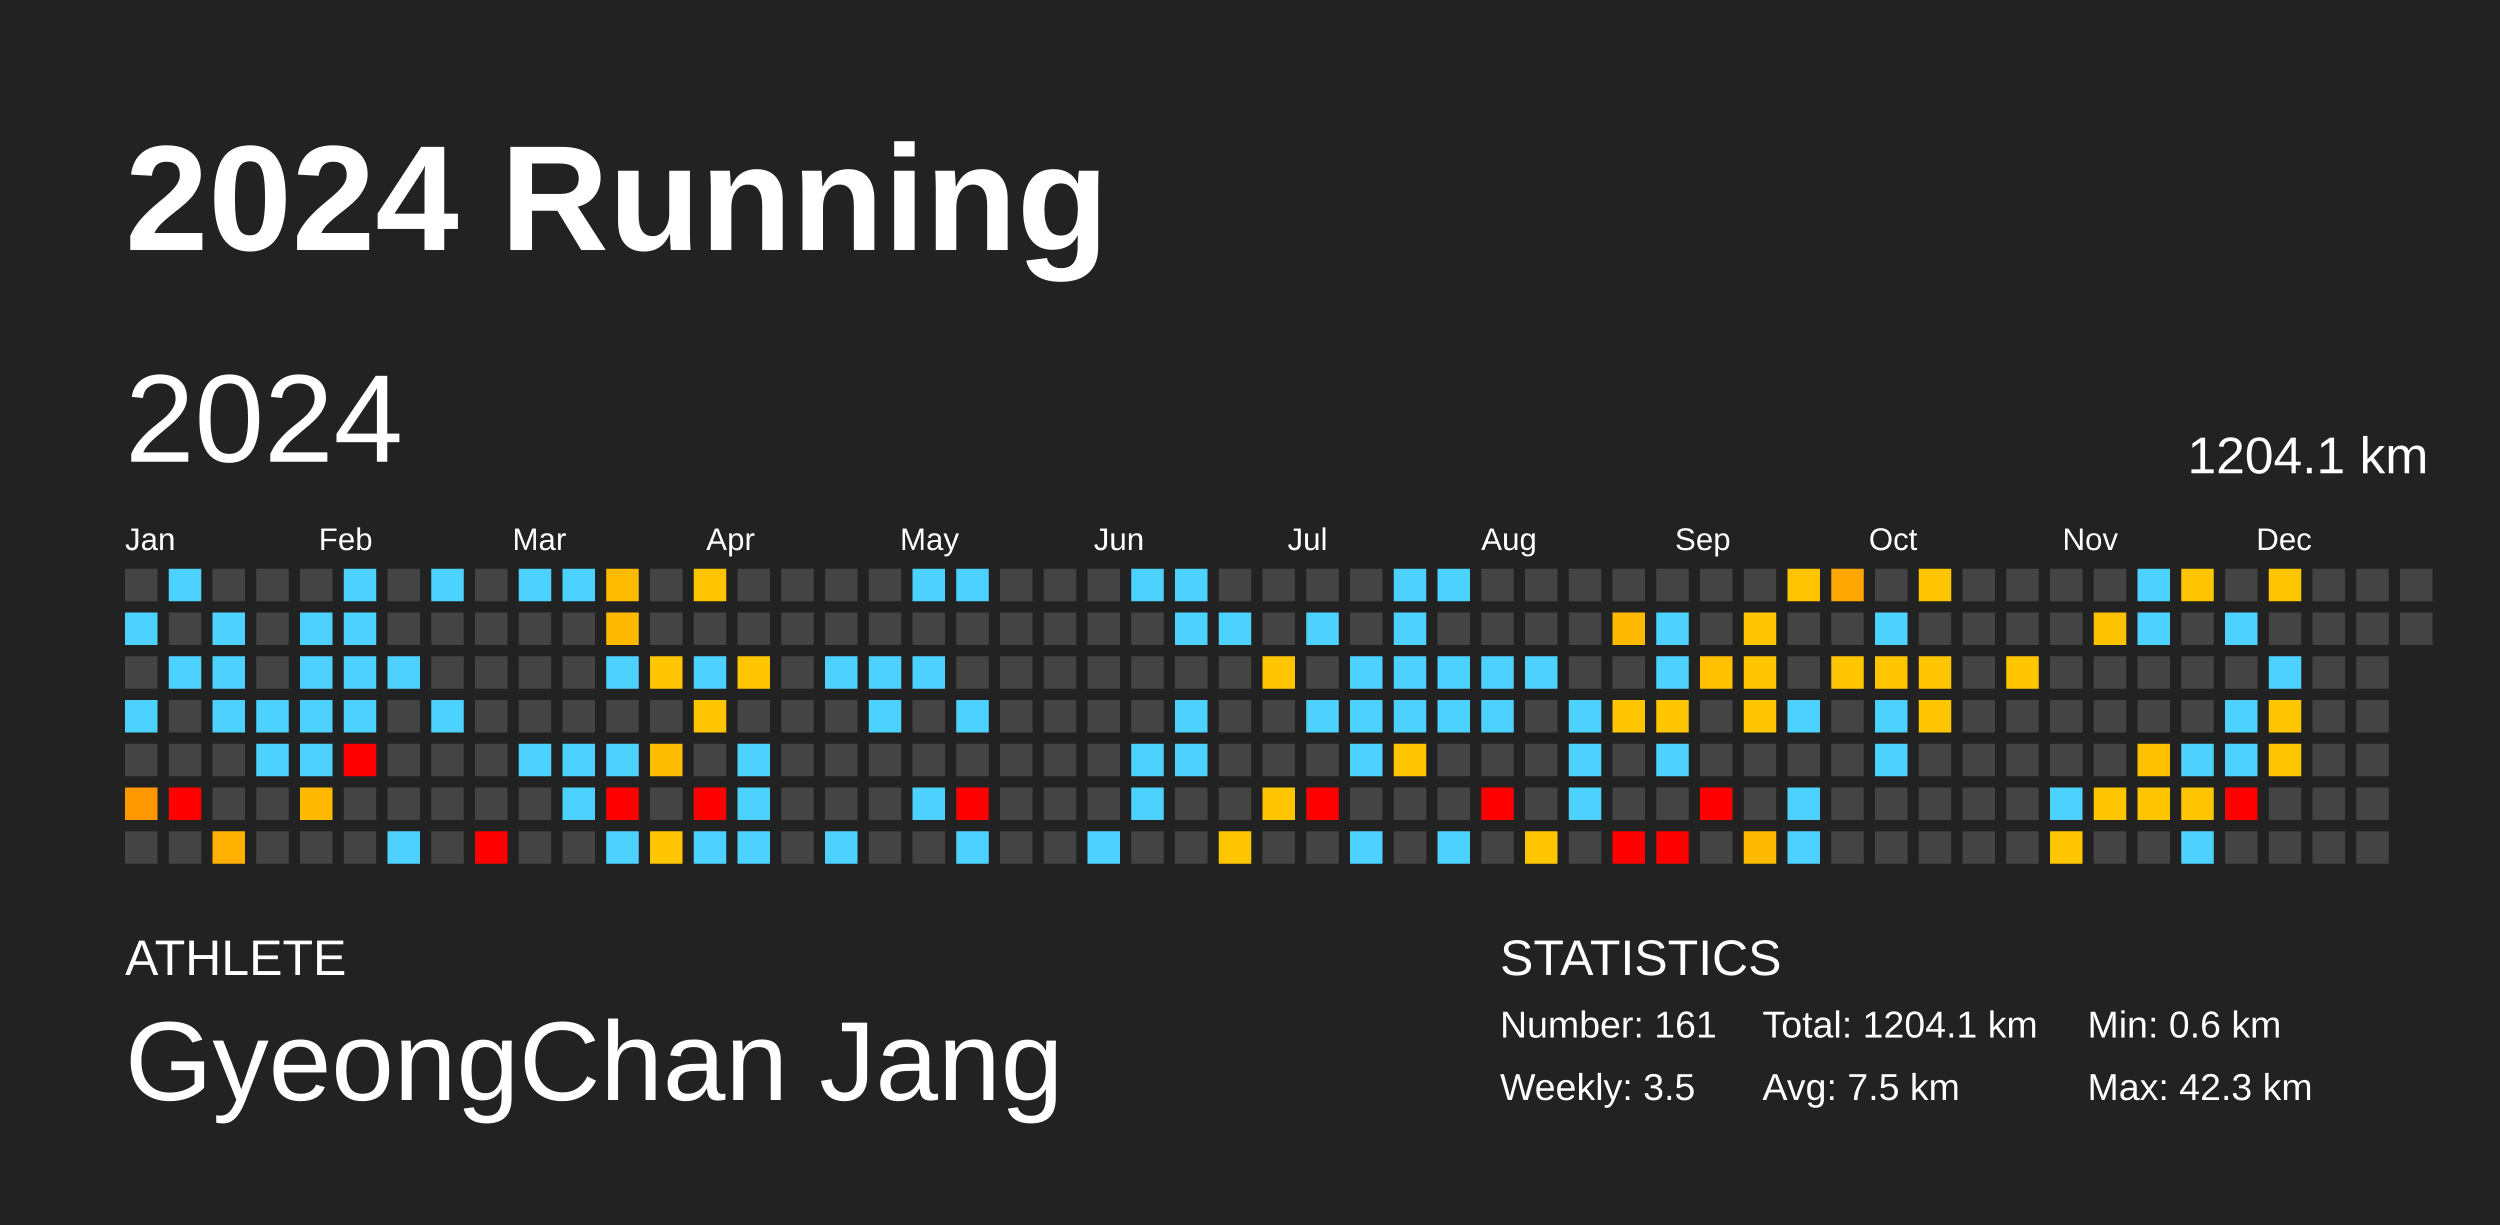
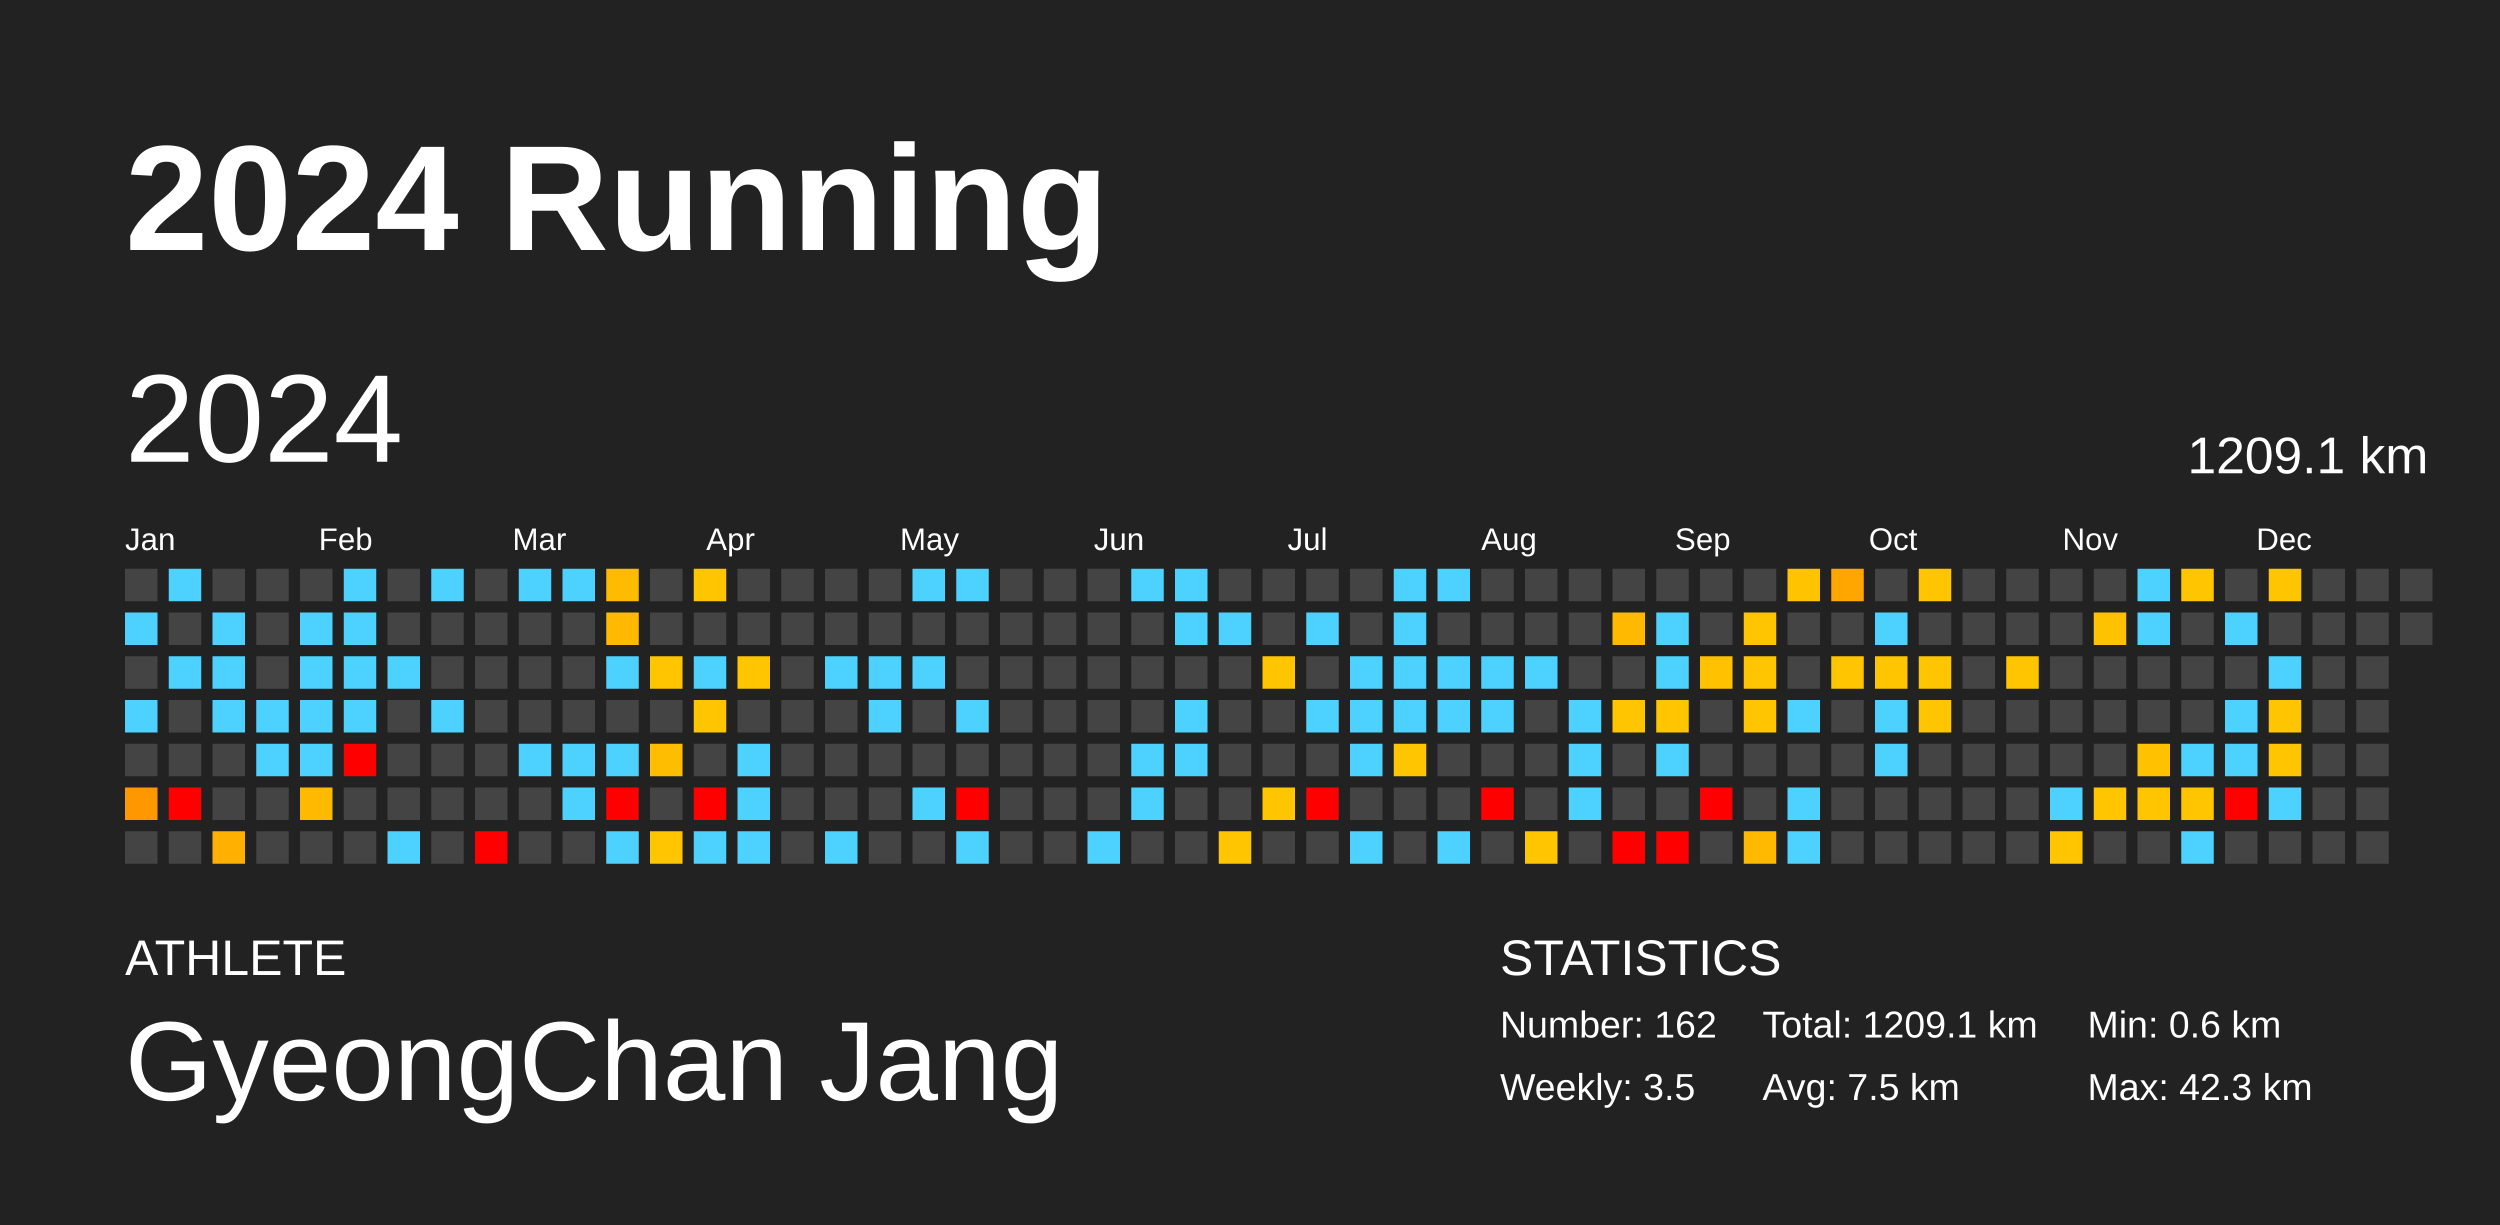
<svg xmlns="http://www.w3.org/2000/svg" baseProfile="full" height="98mm" version="1.1" viewBox="0,0,200,98" width="200mm">
  <defs />
  <rect fill="#222222" height="98" width="200" x="0" y="0" />
  <text fill="#FFFFFF" style="font-size:12px; font-family:Arial; font-weight:bold;" x="10" y="20">2024 Running</text>
  <text fill="#FFFFFF" style="font-size:4px; font-family:Arial" x="10" y="78">ATHLETE</text>
  <text fill="#FFFFFF" style="font-size:9px; font-family:Arial" x="10" y="88">GyeongChan Jang</text>
  <text fill="#FFFFFF" style="font-size:4px; font-family:Arial" x="120" y="78">STATISTICS</text>
-   <text fill="#FFFFFF" style="font-size:3px; font-family:Arial" x="120" y="83">Number: 161</text>
+   <text fill="#FFFFFF" style="font-size:3px; font-family:Arial" x="120" y="83">Number: 162</text>
  <text fill="#FFFFFF" style="font-size:3px; font-family:Arial" x="120" y="88">Weekly: 3.5</text>
-   <text fill="#FFFFFF" style="font-size:3px; font-family:Arial" x="141" y="83">Total: 1204.1 km</text>
+   <text fill="#FFFFFF" style="font-size:3px; font-family:Arial" x="141" y="83">Total: 1209.1 km</text>
  <text fill="#FFFFFF" style="font-size:3px; font-family:Arial" x="141" y="88">Avg: 7.5 km</text>
  <text fill="#FFFFFF" style="font-size:3px; font-family:Arial" x="167" y="83">Min: 0.6 km</text>
  <text fill="#FFFFFF" style="font-size:3px; font-family:Arial" x="167" y="88">Max: 42.3 km</text>
  <text dominant-baseline="hanging" fill="#FFFFFF" style="font-size:10.0px; font-family:Arial;" x="10" y="30">2024</text>
-   <text dominant-baseline="hanging" fill="#FFFFFF" style="font-size:4.125px; font-family:Arial;" x="175" y="35">1204.1 km</text>
+   <text dominant-baseline="hanging" fill="#FFFFFF" style="font-size:4.125px; font-family:Arial;" x="175" y="35">1209.1 km</text>
  <text fill="#FFFFFF" style="font-size:2.5px; font-family:Arial" x="10.0" y="44">Jan</text>
  <text fill="#FFFFFF" style="font-size:2.5px; font-family:Arial" x="25.5" y="44">Feb</text>
  <text fill="#FFFFFF" style="font-size:2.5px; font-family:Arial" x="41.0" y="44">Mar</text>
  <text fill="#FFFFFF" style="font-size:2.5px; font-family:Arial" x="56.5" y="44">Apr</text>
  <text fill="#FFFFFF" style="font-size:2.5px; font-family:Arial" x="72.0" y="44">May</text>
  <text fill="#FFFFFF" style="font-size:2.5px; font-family:Arial" x="87.5" y="44">Jun</text>
  <text fill="#FFFFFF" style="font-size:2.5px; font-family:Arial" x="103.0" y="44">Jul</text>
  <text fill="#FFFFFF" style="font-size:2.5px; font-family:Arial" x="118.5" y="44">Aug</text>
  <text fill="#FFFFFF" style="font-size:2.5px; font-family:Arial" x="134.0" y="44">Sep</text>
  <text fill="#FFFFFF" style="font-size:2.5px; font-family:Arial" x="149.5" y="44">Oct</text>
  <text fill="#FFFFFF" style="font-size:2.5px; font-family:Arial" x="165.0" y="44">Nov</text>
  <text fill="#FFFFFF" style="font-size:2.5px; font-family:Arial" x="180.5" y="44">Dec</text>
  <rect fill="#444444" height="2.6" width="2.6" x="10.0" y="45.5" />
  <rect fill="#4dd2ff" height="2.6" width="2.6" x="10.0" y="49.0" />
  <rect fill="#444444" height="2.6" width="2.6" x="10.0" y="52.5" />
  <rect fill="#4dd2ff" height="2.6" width="2.6" x="10.0" y="56.0" />
  <rect fill="#444444" height="2.6" width="2.6" x="10.0" y="59.5" />
  <rect fill="#ff9800" height="2.6" width="2.6" x="10.0" y="63.0" />
  <rect fill="#444444" height="2.6" width="2.6" x="10.0" y="66.5" />
  <rect fill="#4dd2ff" height="2.6" width="2.6" x="13.5" y="45.5" />
  <rect fill="#444444" height="2.6" width="2.6" x="13.5" y="49.0" />
  <rect fill="#4dd2ff" height="2.6" width="2.6" x="13.5" y="52.5" />
  <rect fill="#444444" height="2.6" width="2.6" x="13.5" y="56.0" />
  <rect fill="#444444" height="2.6" width="2.6" x="13.5" y="59.5" />
  <rect fill="red" height="2.6" width="2.6" x="13.5" y="63.0" />
  <rect fill="#444444" height="2.6" width="2.6" x="13.5" y="66.5" />
  <rect fill="#444444" height="2.6" width="2.6" x="17.0" y="45.5" />
  <rect fill="#4dd2ff" height="2.6" width="2.6" x="17.0" y="49.0" />
  <rect fill="#4dd2ff" height="2.6" width="2.6" x="17.0" y="52.5" />
  <rect fill="#4dd2ff" height="2.6" width="2.6" x="17.0" y="56.0" />
  <rect fill="#444444" height="2.6" width="2.6" x="17.0" y="59.5" />
  <rect fill="#444444" height="2.6" width="2.6" x="17.0" y="63.0" />
  <rect fill="#ffb000" height="2.6" width="2.6" x="17.0" y="66.5" />
  <rect fill="#444444" height="2.6" width="2.6" x="20.5" y="45.5" />
  <rect fill="#444444" height="2.6" width="2.6" x="20.5" y="49.0" />
  <rect fill="#444444" height="2.6" width="2.6" x="20.5" y="52.5" />
  <rect fill="#4dd2ff" height="2.6" width="2.6" x="20.5" y="56.0" />
  <rect fill="#4dd2ff" height="2.6" width="2.6" x="20.5" y="59.5" />
  <rect fill="#444444" height="2.6" width="2.6" x="20.5" y="63.0" />
  <rect fill="#444444" height="2.6" width="2.6" x="20.5" y="66.5" />
  <rect fill="#444444" height="2.6" width="2.6" x="24.0" y="45.5" />
  <rect fill="#4dd2ff" height="2.6" width="2.6" x="24.0" y="49.0" />
  <rect fill="#4dd2ff" height="2.6" width="2.6" x="24.0" y="52.5" />
  <rect fill="#4dd2ff" height="2.6" width="2.6" x="24.0" y="56.0" />
  <rect fill="#4dd2ff" height="2.6" width="2.6" x="24.0" y="59.5" />
  <rect fill="#ffba00" height="2.6" width="2.6" x="24.0" y="63.0" />
  <rect fill="#444444" height="2.6" width="2.6" x="24.0" y="66.5" />
  <rect fill="#4dd2ff" height="2.6" width="2.6" x="27.5" y="45.5" />
  <rect fill="#4dd2ff" height="2.6" width="2.6" x="27.5" y="49.0" />
  <rect fill="#4dd2ff" height="2.6" width="2.6" x="27.5" y="52.5" />
  <rect fill="#4dd2ff" height="2.6" width="2.6" x="27.5" y="56.0" />
  <rect fill="red" height="2.6" width="2.6" x="27.5" y="59.5" />
  <rect fill="#444444" height="2.6" width="2.6" x="27.5" y="63.0" />
  <rect fill="#444444" height="2.6" width="2.6" x="27.5" y="66.5" />
  <rect fill="#444444" height="2.6" width="2.6" x="31.0" y="45.5" />
  <rect fill="#444444" height="2.6" width="2.6" x="31.0" y="49.0" />
  <rect fill="#4dd2ff" height="2.6" width="2.6" x="31.0" y="52.5" />
  <rect fill="#444444" height="2.6" width="2.6" x="31.0" y="56.0" />
  <rect fill="#444444" height="2.6" width="2.6" x="31.0" y="59.5" />
  <rect fill="#444444" height="2.6" width="2.6" x="31.0" y="63.0" />
  <rect fill="#4dd2ff" height="2.6" width="2.6" x="31.0" y="66.5" />
  <rect fill="#4dd2ff" height="2.6" width="2.6" x="34.5" y="45.5" />
  <rect fill="#444444" height="2.6" width="2.6" x="34.5" y="49.0" />
  <rect fill="#444444" height="2.6" width="2.6" x="34.5" y="52.5" />
  <rect fill="#4dd2ff" height="2.6" width="2.6" x="34.5" y="56.0" />
  <rect fill="#444444" height="2.6" width="2.6" x="34.5" y="59.5" />
  <rect fill="#444444" height="2.6" width="2.6" x="34.5" y="63.0" />
  <rect fill="#444444" height="2.6" width="2.6" x="34.5" y="66.5" />
  <rect fill="#444444" height="2.6" width="2.6" x="38.0" y="45.5" />
  <rect fill="#444444" height="2.6" width="2.6" x="38.0" y="49.0" />
  <rect fill="#444444" height="2.6" width="2.6" x="38.0" y="52.5" />
  <rect fill="#444444" height="2.6" width="2.6" x="38.0" y="56.0" />
  <rect fill="#444444" height="2.6" width="2.6" x="38.0" y="59.5" />
  <rect fill="#444444" height="2.6" width="2.6" x="38.0" y="63.0" />
  <rect fill="red" height="2.6" width="2.6" x="38.0" y="66.5" />
  <rect fill="#4dd2ff" height="2.6" width="2.6" x="41.5" y="45.5" />
  <rect fill="#444444" height="2.6" width="2.6" x="41.5" y="49.0" />
  <rect fill="#444444" height="2.6" width="2.6" x="41.5" y="52.5" />
  <rect fill="#444444" height="2.6" width="2.6" x="41.5" y="56.0" />
  <rect fill="#4dd2ff" height="2.6" width="2.6" x="41.5" y="59.5" />
  <rect fill="#444444" height="2.6" width="2.6" x="41.5" y="63.0" />
  <rect fill="#444444" height="2.6" width="2.6" x="41.5" y="66.5" />
  <rect fill="#4dd2ff" height="2.6" width="2.6" x="45.0" y="45.5" />
  <rect fill="#444444" height="2.6" width="2.6" x="45.0" y="49.0" />
  <rect fill="#444444" height="2.6" width="2.6" x="45.0" y="52.5" />
  <rect fill="#444444" height="2.6" width="2.6" x="45.0" y="56.0" />
  <rect fill="#4dd2ff" height="2.6" width="2.6" x="45.0" y="59.5" />
  <rect fill="#4dd2ff" height="2.6" width="2.6" x="45.0" y="63.0" />
  <rect fill="#444444" height="2.6" width="2.6" x="45.0" y="66.5" />
  <rect fill="#ffbb00" height="2.6" width="2.6" x="48.5" y="45.5" />
  <rect fill="#ffba00" height="2.6" width="2.6" x="48.5" y="49.0" />
  <rect fill="#4dd2ff" height="2.6" width="2.6" x="48.5" y="52.5" />
  <rect fill="#444444" height="2.6" width="2.6" x="48.5" y="56.0" />
  <rect fill="#4dd2ff" height="2.6" width="2.6" x="48.5" y="59.5" />
  <rect fill="red" height="2.6" width="2.6" x="48.5" y="63.0" />
  <rect fill="#4dd2ff" height="2.6" width="2.6" x="48.5" y="66.5" />
  <rect fill="#444444" height="2.6" width="2.6" x="52.0" y="45.5" />
  <rect fill="#444444" height="2.6" width="2.6" x="52.0" y="49.0" />
  <rect fill="#ffc600" height="2.6" width="2.6" x="52.0" y="52.5" />
  <rect fill="#444444" height="2.6" width="2.6" x="52.0" y="56.0" />
  <rect fill="#ffbd00" height="2.6" width="2.6" x="52.0" y="59.5" />
  <rect fill="#444444" height="2.6" width="2.6" x="52.0" y="63.0" />
  <rect fill="#ffc600" height="2.6" width="2.6" x="52.0" y="66.5" />
  <rect fill="#ffc600" height="2.6" width="2.6" x="55.5" y="45.5" />
  <rect fill="#444444" height="2.6" width="2.6" x="55.5" y="49.0" />
  <rect fill="#4dd2ff" height="2.6" width="2.6" x="55.5" y="52.5" />
  <rect fill="#ffc600" height="2.6" width="2.6" x="55.5" y="56.0" />
  <rect fill="#444444" height="2.6" width="2.6" x="55.5" y="59.5" />
  <rect fill="red" height="2.6" width="2.6" x="55.5" y="63.0" />
  <rect fill="#4dd2ff" height="2.6" width="2.6" x="55.5" y="66.5" />
  <rect fill="#444444" height="2.6" width="2.6" x="59.0" y="45.5" />
  <rect fill="#444444" height="2.6" width="2.6" x="59.0" y="49.0" />
  <rect fill="#ffc600" height="2.6" width="2.6" x="59.0" y="52.5" />
  <rect fill="#444444" height="2.6" width="2.6" x="59.0" y="56.0" />
  <rect fill="#4dd2ff" height="2.6" width="2.6" x="59.0" y="59.5" />
  <rect fill="#4dd2ff" height="2.6" width="2.6" x="59.0" y="63.0" />
  <rect fill="#4dd2ff" height="2.6" width="2.6" x="59.0" y="66.5" />
  <rect fill="#444444" height="2.6" width="2.6" x="62.5" y="45.5" />
  <rect fill="#444444" height="2.6" width="2.6" x="62.5" y="49.0" />
  <rect fill="#444444" height="2.6" width="2.6" x="62.5" y="52.5" />
  <rect fill="#444444" height="2.6" width="2.6" x="62.5" y="56.0" />
  <rect fill="#444444" height="2.6" width="2.6" x="62.5" y="59.5" />
  <rect fill="#444444" height="2.6" width="2.6" x="62.5" y="63.0" />
  <rect fill="#444444" height="2.6" width="2.6" x="62.5" y="66.5" />
  <rect fill="#444444" height="2.6" width="2.6" x="66.0" y="45.5" />
  <rect fill="#444444" height="2.6" width="2.6" x="66.0" y="49.0" />
  <rect fill="#4dd2ff" height="2.6" width="2.6" x="66.0" y="52.5" />
  <rect fill="#444444" height="2.6" width="2.6" x="66.0" y="56.0" />
  <rect fill="#444444" height="2.6" width="2.6" x="66.0" y="59.5" />
  <rect fill="#444444" height="2.6" width="2.6" x="66.0" y="63.0" />
  <rect fill="#4dd2ff" height="2.6" width="2.6" x="66.0" y="66.5" />
  <rect fill="#444444" height="2.6" width="2.6" x="69.5" y="45.5" />
  <rect fill="#444444" height="2.6" width="2.6" x="69.5" y="49.0" />
  <rect fill="#4dd2ff" height="2.6" width="2.6" x="69.5" y="52.5" />
  <rect fill="#4dd2ff" height="2.6" width="2.6" x="69.5" y="56.0" />
  <rect fill="#444444" height="2.6" width="2.6" x="69.5" y="59.5" />
  <rect fill="#444444" height="2.6" width="2.6" x="69.5" y="63.0" />
  <rect fill="#444444" height="2.6" width="2.6" x="69.5" y="66.5" />
  <rect fill="#4dd2ff" height="2.6" width="2.6" x="73.0" y="45.5" />
  <rect fill="#444444" height="2.6" width="2.6" x="73.0" y="49.0" />
  <rect fill="#4dd2ff" height="2.6" width="2.6" x="73.0" y="52.5" />
  <rect fill="#444444" height="2.6" width="2.6" x="73.0" y="56.0" />
  <rect fill="#444444" height="2.6" width="2.6" x="73.0" y="59.5" />
  <rect fill="#4dd2ff" height="2.6" width="2.6" x="73.0" y="63.0" />
  <rect fill="#444444" height="2.6" width="2.6" x="73.0" y="66.5" />
  <rect fill="#4dd2ff" height="2.6" width="2.6" x="76.5" y="45.5" />
  <rect fill="#444444" height="2.6" width="2.6" x="76.5" y="49.0" />
  <rect fill="#444444" height="2.6" width="2.6" x="76.5" y="52.5" />
  <rect fill="#4dd2ff" height="2.6" width="2.6" x="76.5" y="56.0" />
  <rect fill="#444444" height="2.6" width="2.6" x="76.5" y="59.5" />
  <rect fill="red" height="2.6" width="2.6" x="76.5" y="63.0" />
  <rect fill="#4dd2ff" height="2.6" width="2.6" x="76.5" y="66.5" />
  <rect fill="#444444" height="2.6" width="2.6" x="80.0" y="45.5" />
  <rect fill="#444444" height="2.6" width="2.6" x="80.0" y="49.0" />
  <rect fill="#444444" height="2.6" width="2.6" x="80.0" y="52.5" />
  <rect fill="#444444" height="2.6" width="2.6" x="80.0" y="56.0" />
  <rect fill="#444444" height="2.6" width="2.6" x="80.0" y="59.5" />
  <rect fill="#444444" height="2.6" width="2.6" x="80.0" y="63.0" />
  <rect fill="#444444" height="2.6" width="2.6" x="80.0" y="66.5" />
  <rect fill="#444444" height="2.6" width="2.6" x="83.5" y="45.5" />
  <rect fill="#444444" height="2.6" width="2.6" x="83.5" y="49.0" />
  <rect fill="#444444" height="2.6" width="2.6" x="83.5" y="52.5" />
  <rect fill="#444444" height="2.6" width="2.6" x="83.5" y="56.0" />
  <rect fill="#444444" height="2.6" width="2.6" x="83.5" y="59.5" />
  <rect fill="#444444" height="2.6" width="2.6" x="83.5" y="63.0" />
  <rect fill="#444444" height="2.6" width="2.6" x="83.5" y="66.5" />
  <rect fill="#444444" height="2.6" width="2.6" x="87.0" y="45.5" />
  <rect fill="#444444" height="2.6" width="2.6" x="87.0" y="49.0" />
  <rect fill="#444444" height="2.6" width="2.6" x="87.0" y="52.5" />
  <rect fill="#444444" height="2.6" width="2.6" x="87.0" y="56.0" />
  <rect fill="#444444" height="2.6" width="2.6" x="87.0" y="59.5" />
  <rect fill="#444444" height="2.6" width="2.6" x="87.0" y="63.0" />
  <rect fill="#4dd2ff" height="2.6" width="2.6" x="87.0" y="66.5" />
  <rect fill="#4dd2ff" height="2.6" width="2.6" x="90.5" y="45.5" />
  <rect fill="#444444" height="2.6" width="2.6" x="90.5" y="49.0" />
  <rect fill="#444444" height="2.6" width="2.6" x="90.5" y="52.5" />
  <rect fill="#444444" height="2.6" width="2.6" x="90.5" y="56.0" />
  <rect fill="#4dd2ff" height="2.6" width="2.6" x="90.5" y="59.5" />
  <rect fill="#4dd2ff" height="2.6" width="2.6" x="90.5" y="63.0" />
  <rect fill="#444444" height="2.6" width="2.6" x="90.5" y="66.5" />
  <rect fill="#4dd2ff" height="2.6" width="2.6" x="94.0" y="45.5" />
  <rect fill="#4dd2ff" height="2.6" width="2.6" x="94.0" y="49.0" />
  <rect fill="#444444" height="2.6" width="2.6" x="94.0" y="52.5" />
  <rect fill="#4dd2ff" height="2.6" width="2.6" x="94.0" y="56.0" />
  <rect fill="#4dd2ff" height="2.6" width="2.6" x="94.0" y="59.5" />
  <rect fill="#444444" height="2.6" width="2.6" x="94.0" y="63.0" />
  <rect fill="#444444" height="2.6" width="2.6" x="94.0" y="66.5" />
  <rect fill="#444444" height="2.6" width="2.6" x="97.5" y="45.5" />
  <rect fill="#4dd2ff" height="2.6" width="2.6" x="97.5" y="49.0" />
  <rect fill="#444444" height="2.6" width="2.6" x="97.5" y="52.5" />
  <rect fill="#444444" height="2.6" width="2.6" x="97.5" y="56.0" />
  <rect fill="#444444" height="2.6" width="2.6" x="97.5" y="59.5" />
  <rect fill="#444444" height="2.6" width="2.6" x="97.5" y="63.0" />
  <rect fill="#ffc600" height="2.6" width="2.6" x="97.5" y="66.5" />
  <rect fill="#444444" height="2.6" width="2.6" x="101.0" y="45.5" />
  <rect fill="#444444" height="2.6" width="2.6" x="101.0" y="49.0" />
  <rect fill="#ffc600" height="2.6" width="2.6" x="101.0" y="52.5" />
  <rect fill="#444444" height="2.6" width="2.6" x="101.0" y="56.0" />
  <rect fill="#444444" height="2.6" width="2.6" x="101.0" y="59.5" />
  <rect fill="#ffc600" height="2.6" width="2.6" x="101.0" y="63.0" />
  <rect fill="#444444" height="2.6" width="2.6" x="101.0" y="66.5" />
  <rect fill="#444444" height="2.6" width="2.6" x="104.5" y="45.5" />
  <rect fill="#4dd2ff" height="2.6" width="2.6" x="104.5" y="49.0" />
  <rect fill="#444444" height="2.6" width="2.6" x="104.5" y="52.5" />
  <rect fill="#4dd2ff" height="2.6" width="2.6" x="104.5" y="56.0" />
  <rect fill="#444444" height="2.6" width="2.6" x="104.5" y="59.5" />
  <rect fill="red" height="2.6" width="2.6" x="104.5" y="63.0" />
  <rect fill="#444444" height="2.6" width="2.6" x="104.5" y="66.5" />
  <rect fill="#444444" height="2.6" width="2.6" x="108.0" y="45.5" />
  <rect fill="#444444" height="2.6" width="2.6" x="108.0" y="49.0" />
  <rect fill="#4dd2ff" height="2.6" width="2.6" x="108.0" y="52.5" />
  <rect fill="#4dd2ff" height="2.6" width="2.6" x="108.0" y="56.0" />
  <rect fill="#4dd2ff" height="2.6" width="2.6" x="108.0" y="59.5" />
  <rect fill="#444444" height="2.6" width="2.6" x="108.0" y="63.0" />
  <rect fill="#4dd2ff" height="2.6" width="2.6" x="108.0" y="66.5" />
  <rect fill="#4dd2ff" height="2.6" width="2.6" x="111.5" y="45.5" />
  <rect fill="#4dd2ff" height="2.6" width="2.6" x="111.5" y="49.0" />
  <rect fill="#4dd2ff" height="2.6" width="2.6" x="111.5" y="52.5" />
  <rect fill="#4dd2ff" height="2.6" width="2.6" x="111.5" y="56.0" />
  <rect fill="#ffc500" height="2.6" width="2.6" x="111.5" y="59.5" />
  <rect fill="#444444" height="2.6" width="2.6" x="111.5" y="63.0" />
  <rect fill="#444444" height="2.6" width="2.6" x="111.5" y="66.5" />
  <rect fill="#4dd2ff" height="2.6" width="2.6" x="115.0" y="45.5" />
  <rect fill="#444444" height="2.6" width="2.6" x="115.0" y="49.0" />
  <rect fill="#4dd2ff" height="2.6" width="2.6" x="115.0" y="52.5" />
  <rect fill="#4dd2ff" height="2.6" width="2.6" x="115.0" y="56.0" />
  <rect fill="#444444" height="2.6" width="2.6" x="115.0" y="59.5" />
  <rect fill="#444444" height="2.6" width="2.6" x="115.0" y="63.0" />
  <rect fill="#4dd2ff" height="2.6" width="2.6" x="115.0" y="66.5" />
  <rect fill="#444444" height="2.6" width="2.6" x="118.5" y="45.5" />
  <rect fill="#444444" height="2.6" width="2.6" x="118.5" y="49.0" />
  <rect fill="#4dd2ff" height="2.6" width="2.6" x="118.5" y="52.5" />
  <rect fill="#4dd2ff" height="2.6" width="2.6" x="118.5" y="56.0" />
  <rect fill="#444444" height="2.6" width="2.6" x="118.5" y="59.5" />
  <rect fill="red" height="2.6" width="2.6" x="118.5" y="63.0" />
  <rect fill="#444444" height="2.6" width="2.6" x="118.5" y="66.5" />
  <rect fill="#444444" height="2.6" width="2.6" x="122.0" y="45.5" />
  <rect fill="#444444" height="2.6" width="2.6" x="122.0" y="49.0" />
  <rect fill="#4dd2ff" height="2.6" width="2.6" x="122.0" y="52.5" />
  <rect fill="#444444" height="2.6" width="2.6" x="122.0" y="56.0" />
  <rect fill="#444444" height="2.6" width="2.6" x="122.0" y="59.5" />
  <rect fill="#444444" height="2.6" width="2.6" x="122.0" y="63.0" />
  <rect fill="#ffc600" height="2.6" width="2.6" x="122.0" y="66.5" />
  <rect fill="#444444" height="2.6" width="2.6" x="125.5" y="45.5" />
  <rect fill="#444444" height="2.6" width="2.6" x="125.5" y="49.0" />
  <rect fill="#444444" height="2.6" width="2.6" x="125.5" y="52.5" />
  <rect fill="#4dd2ff" height="2.6" width="2.6" x="125.5" y="56.0" />
  <rect fill="#4dd2ff" height="2.6" width="2.6" x="125.5" y="59.5" />
  <rect fill="#4dd2ff" height="2.6" width="2.6" x="125.5" y="63.0" />
  <rect fill="#444444" height="2.6" width="2.6" x="125.5" y="66.5" />
  <rect fill="#444444" height="2.6" width="2.6" x="129.0" y="45.5" />
  <rect fill="#ffba00" height="2.6" width="2.6" x="129.0" y="49.0" />
  <rect fill="#444444" height="2.6" width="2.6" x="129.0" y="52.5" />
  <rect fill="#ffc600" height="2.6" width="2.6" x="129.0" y="56.0" />
  <rect fill="#444444" height="2.6" width="2.6" x="129.0" y="59.5" />
  <rect fill="#444444" height="2.6" width="2.6" x="129.0" y="63.0" />
  <rect fill="red" height="2.6" width="2.6" x="129.0" y="66.5" />
  <rect fill="#444444" height="2.6" width="2.6" x="132.5" y="45.5" />
  <rect fill="#4dd2ff" height="2.6" width="2.6" x="132.5" y="49.0" />
  <rect fill="#4dd2ff" height="2.6" width="2.6" x="132.5" y="52.5" />
  <rect fill="#ffc600" height="2.6" width="2.6" x="132.5" y="56.0" />
  <rect fill="#4dd2ff" height="2.6" width="2.6" x="132.5" y="59.5" />
  <rect fill="#444444" height="2.6" width="2.6" x="132.5" y="63.0" />
  <rect fill="red" height="2.6" width="2.6" x="132.5" y="66.5" />
  <rect fill="#444444" height="2.6" width="2.6" x="136.0" y="45.5" />
  <rect fill="#444444" height="2.6" width="2.6" x="136.0" y="49.0" />
  <rect fill="#ffc100" height="2.6" width="2.6" x="136.0" y="52.5" />
  <rect fill="#444444" height="2.6" width="2.6" x="136.0" y="56.0" />
  <rect fill="#444444" height="2.6" width="2.6" x="136.0" y="59.5" />
  <rect fill="red" height="2.6" width="2.6" x="136.0" y="63.0" />
  <rect fill="#444444" height="2.6" width="2.6" x="136.0" y="66.5" />
  <rect fill="#444444" height="2.6" width="2.6" x="139.5" y="45.5" />
  <rect fill="#ffc600" height="2.6" width="2.6" x="139.5" y="49.0" />
  <rect fill="#ffc600" height="2.6" width="2.6" x="139.5" y="52.5" />
  <rect fill="#ffc600" height="2.6" width="2.6" x="139.5" y="56.0" />
  <rect fill="#444444" height="2.6" width="2.6" x="139.5" y="59.5" />
  <rect fill="#444444" height="2.6" width="2.6" x="139.5" y="63.0" />
  <rect fill="#ffba00" height="2.6" width="2.6" x="139.5" y="66.5" />
  <rect fill="#ffc300" height="2.6" width="2.6" x="143.0" y="45.5" />
  <rect fill="#444444" height="2.6" width="2.6" x="143.0" y="49.0" />
  <rect fill="#444444" height="2.6" width="2.6" x="143.0" y="52.5" />
  <rect fill="#4dd2ff" height="2.6" width="2.6" x="143.0" y="56.0" />
  <rect fill="#444444" height="2.6" width="2.6" x="143.0" y="59.5" />
  <rect fill="#4dd2ff" height="2.6" width="2.6" x="143.0" y="63.0" />
  <rect fill="#4dd2ff" height="2.6" width="2.6" x="143.0" y="66.5" />
  <rect fill="#ffa600" height="2.6" width="2.6" x="146.5" y="45.5" />
  <rect fill="#444444" height="2.6" width="2.6" x="146.5" y="49.0" />
  <rect fill="#ffc600" height="2.6" width="2.6" x="146.5" y="52.5" />
  <rect fill="#444444" height="2.6" width="2.6" x="146.5" y="56.0" />
  <rect fill="#444444" height="2.6" width="2.6" x="146.5" y="59.5" />
  <rect fill="#444444" height="2.6" width="2.6" x="146.5" y="63.0" />
  <rect fill="#444444" height="2.6" width="2.6" x="146.5" y="66.5" />
  <rect fill="#444444" height="2.6" width="2.6" x="150.0" y="45.5" />
  <rect fill="#4dd2ff" height="2.6" width="2.6" x="150.0" y="49.0" />
  <rect fill="#ffc600" height="2.6" width="2.6" x="150.0" y="52.5" />
  <rect fill="#4dd2ff" height="2.6" width="2.6" x="150.0" y="56.0" />
  <rect fill="#4dd2ff" height="2.6" width="2.6" x="150.0" y="59.5" />
  <rect fill="#444444" height="2.6" width="2.6" x="150.0" y="63.0" />
  <rect fill="#444444" height="2.6" width="2.6" x="150.0" y="66.5" />
  <rect fill="#ffc600" height="2.6" width="2.6" x="153.5" y="45.5" />
  <rect fill="#444444" height="2.6" width="2.6" x="153.5" y="49.0" />
  <rect fill="#ffc600" height="2.6" width="2.6" x="153.5" y="52.5" />
  <rect fill="#ffc600" height="2.6" width="2.6" x="153.5" y="56.0" />
  <rect fill="#444444" height="2.6" width="2.6" x="153.5" y="59.5" />
  <rect fill="#444444" height="2.6" width="2.6" x="153.5" y="63.0" />
  <rect fill="#444444" height="2.6" width="2.6" x="153.5" y="66.5" />
  <rect fill="#444444" height="2.6" width="2.6" x="157.0" y="45.5" />
  <rect fill="#444444" height="2.6" width="2.6" x="157.0" y="49.0" />
  <rect fill="#444444" height="2.6" width="2.6" x="157.0" y="52.5" />
  <rect fill="#444444" height="2.6" width="2.6" x="157.0" y="56.0" />
  <rect fill="#444444" height="2.6" width="2.6" x="157.0" y="59.5" />
  <rect fill="#444444" height="2.6" width="2.6" x="157.0" y="63.0" />
  <rect fill="#444444" height="2.6" width="2.6" x="157.0" y="66.5" />
  <rect fill="#444444" height="2.6" width="2.6" x="160.5" y="45.5" />
  <rect fill="#444444" height="2.6" width="2.6" x="160.5" y="49.0" />
  <rect fill="#ffc600" height="2.6" width="2.6" x="160.5" y="52.5" />
  <rect fill="#444444" height="2.6" width="2.6" x="160.5" y="56.0" />
  <rect fill="#444444" height="2.6" width="2.6" x="160.5" y="59.5" />
  <rect fill="#444444" height="2.6" width="2.6" x="160.5" y="63.0" />
  <rect fill="#444444" height="2.6" width="2.6" x="160.5" y="66.5" />
  <rect fill="#444444" height="2.6" width="2.6" x="164.0" y="45.5" />
  <rect fill="#444444" height="2.6" width="2.6" x="164.0" y="49.0" />
  <rect fill="#444444" height="2.6" width="2.6" x="164.0" y="52.5" />
  <rect fill="#444444" height="2.6" width="2.6" x="164.0" y="56.0" />
  <rect fill="#444444" height="2.6" width="2.6" x="164.0" y="59.5" />
  <rect fill="#4dd2ff" height="2.6" width="2.6" x="164.0" y="63.0" />
  <rect fill="#ffc600" height="2.6" width="2.6" x="164.0" y="66.5" />
  <rect fill="#444444" height="2.6" width="2.6" x="167.5" y="45.5" />
  <rect fill="#ffc200" height="2.6" width="2.6" x="167.5" y="49.0" />
  <rect fill="#444444" height="2.6" width="2.6" x="167.5" y="52.5" />
  <rect fill="#444444" height="2.6" width="2.6" x="167.5" y="56.0" />
  <rect fill="#444444" height="2.6" width="2.6" x="167.5" y="59.5" />
  <rect fill="#ffc600" height="2.6" width="2.6" x="167.5" y="63.0" />
  <rect fill="#444444" height="2.6" width="2.6" x="167.5" y="66.5" />
  <rect fill="#4dd2ff" height="2.6" width="2.6" x="171.0" y="45.5" />
  <rect fill="#4dd2ff" height="2.6" width="2.6" x="171.0" y="49.0" />
  <rect fill="#444444" height="2.6" width="2.6" x="171.0" y="52.5" />
  <rect fill="#444444" height="2.6" width="2.6" x="171.0" y="56.0" />
  <rect fill="#ffc100" height="2.6" width="2.6" x="171.0" y="59.5" />
  <rect fill="#ffc600" height="2.6" width="2.6" x="171.0" y="63.0" />
  <rect fill="#444444" height="2.6" width="2.6" x="171.0" y="66.5" />
  <rect fill="#ffc600" height="2.6" width="2.6" x="174.5" y="45.5" />
  <rect fill="#444444" height="2.6" width="2.6" x="174.5" y="49.0" />
  <rect fill="#444444" height="2.6" width="2.6" x="174.5" y="52.5" />
  <rect fill="#444444" height="2.6" width="2.6" x="174.5" y="56.0" />
  <rect fill="#4dd2ff" height="2.6" width="2.6" x="174.5" y="59.5" />
  <rect fill="#ffc600" height="2.6" width="2.6" x="174.5" y="63.0" />
  <rect fill="#4dd2ff" height="2.6" width="2.6" x="174.5" y="66.5" />
  <rect fill="#444444" height="2.6" width="2.6" x="178.0" y="45.5" />
  <rect fill="#4dd2ff" height="2.6" width="2.6" x="178.0" y="49.0" />
  <rect fill="#444444" height="2.6" width="2.6" x="178.0" y="52.5" />
  <rect fill="#4dd2ff" height="2.6" width="2.6" x="178.0" y="56.0" />
  <rect fill="#4dd2ff" height="2.6" width="2.6" x="178.0" y="59.5" />
  <rect fill="red" height="2.6" width="2.6" x="178.0" y="63.0" />
  <rect fill="#444444" height="2.6" width="2.6" x="178.0" y="66.5" />
  <rect fill="#ffc600" height="2.6" width="2.6" x="181.5" y="45.5" />
  <rect fill="#444444" height="2.6" width="2.6" x="181.5" y="49.0" />
  <rect fill="#4dd2ff" height="2.6" width="2.6" x="181.5" y="52.5" />
  <rect fill="#ffc600" height="2.6" width="2.6" x="181.5" y="56.0" />
  <rect fill="#ffc600" height="2.6" width="2.6" x="181.5" y="59.5" />
-   <rect fill="#444444" height="2.6" width="2.6" x="181.5" y="63.0" />
+   <rect fill="#4dd2ff" height="2.6" width="2.6" x="181.5" y="63.0" />
  <rect fill="#444444" height="2.6" width="2.6" x="181.5" y="66.5" />
  <rect fill="#444444" height="2.6" width="2.6" x="185.0" y="45.5" />
  <rect fill="#444444" height="2.6" width="2.6" x="185.0" y="49.0" />
  <rect fill="#444444" height="2.6" width="2.6" x="185.0" y="52.5" />
  <rect fill="#444444" height="2.6" width="2.6" x="185.0" y="56.0" />
  <rect fill="#444444" height="2.6" width="2.6" x="185.0" y="59.5" />
  <rect fill="#444444" height="2.6" width="2.6" x="185.0" y="63.0" />
  <rect fill="#444444" height="2.6" width="2.6" x="185.0" y="66.5" />
  <rect fill="#444444" height="2.6" width="2.6" x="188.5" y="45.5" />
  <rect fill="#444444" height="2.6" width="2.6" x="188.5" y="49.0" />
  <rect fill="#444444" height="2.6" width="2.6" x="188.5" y="52.5" />
  <rect fill="#444444" height="2.6" width="2.6" x="188.5" y="56.0" />
  <rect fill="#444444" height="2.6" width="2.6" x="188.5" y="59.5" />
  <rect fill="#444444" height="2.6" width="2.6" x="188.5" y="63.0" />
  <rect fill="#444444" height="2.6" width="2.6" x="188.5" y="66.5" />
  <rect fill="#444444" height="2.6" width="2.6" x="192.0" y="45.5" />
  <rect fill="#444444" height="2.6" width="2.6" x="192.0" y="49.0" />
</svg>
